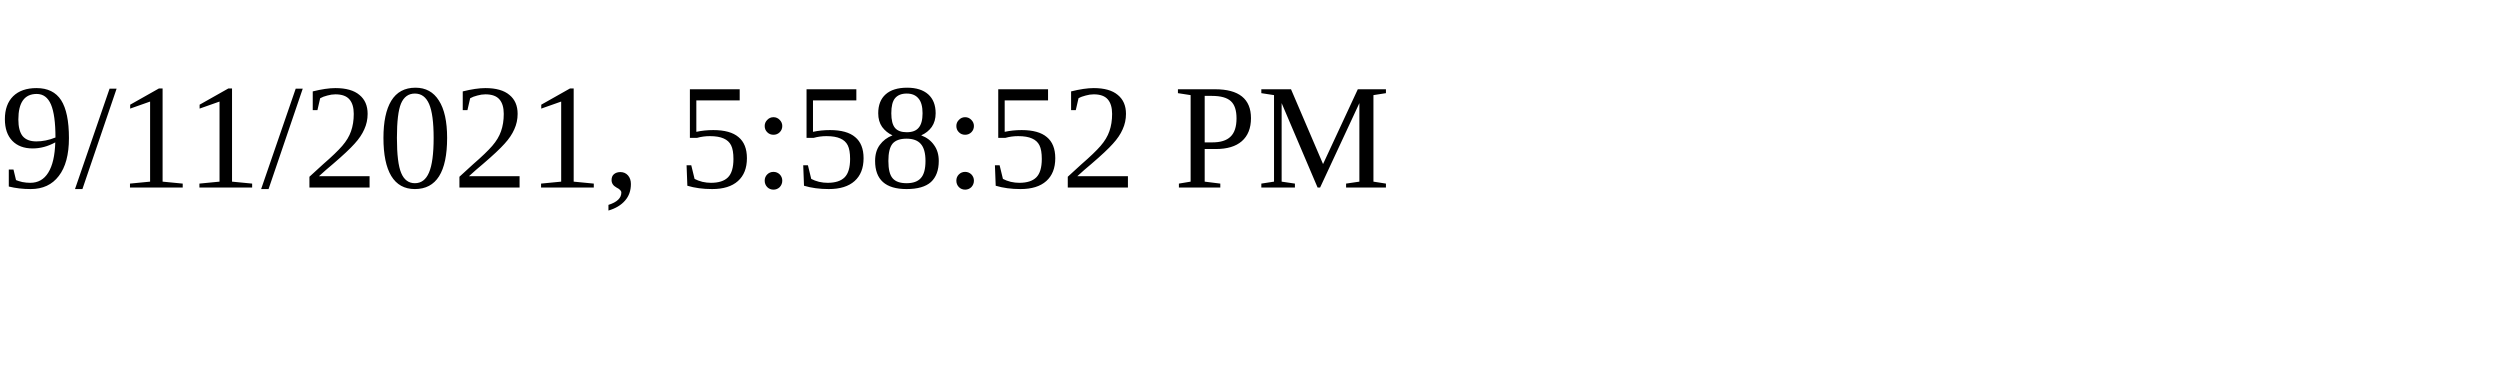
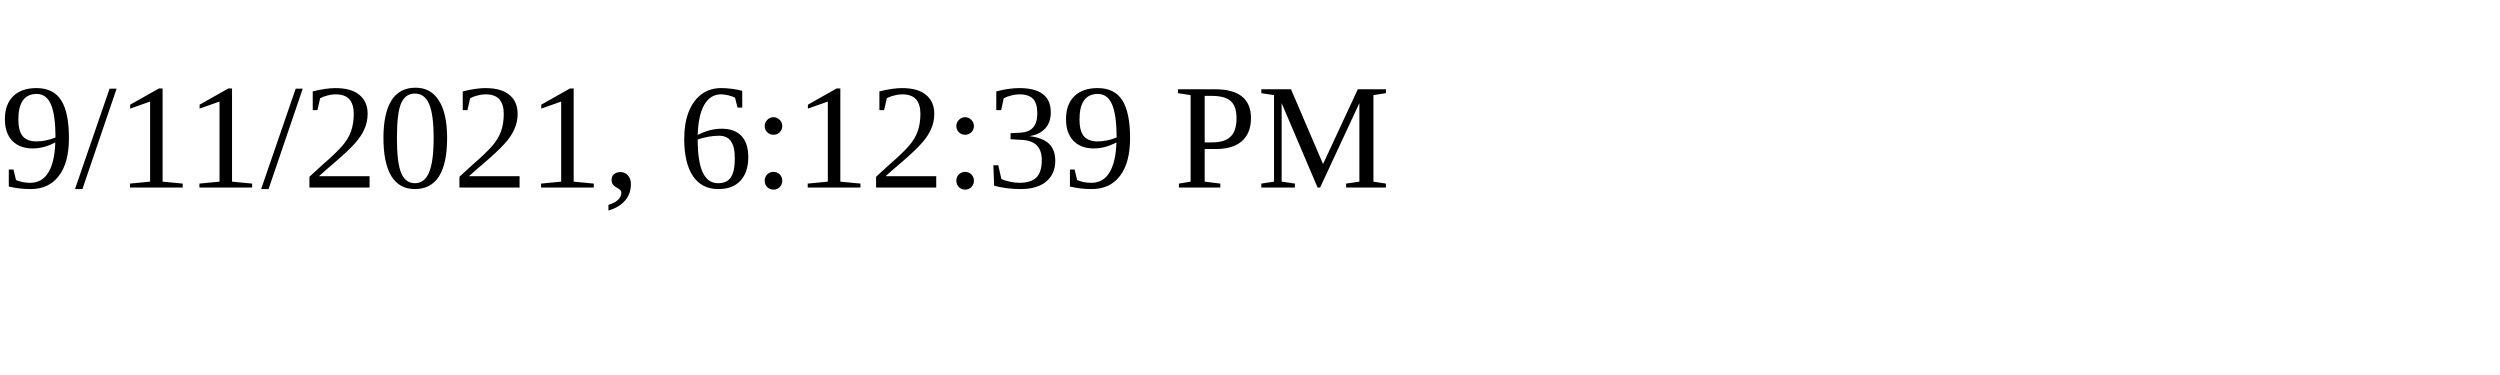
<svg xmlns="http://www.w3.org/2000/svg" height="30" width="200">
-   <text x="0" y="15">9/11/2021, 5:58:52 PM</text>
+   <text x="0" y="15">9/11/2021, 6:12:39 PM</text>
</svg>
